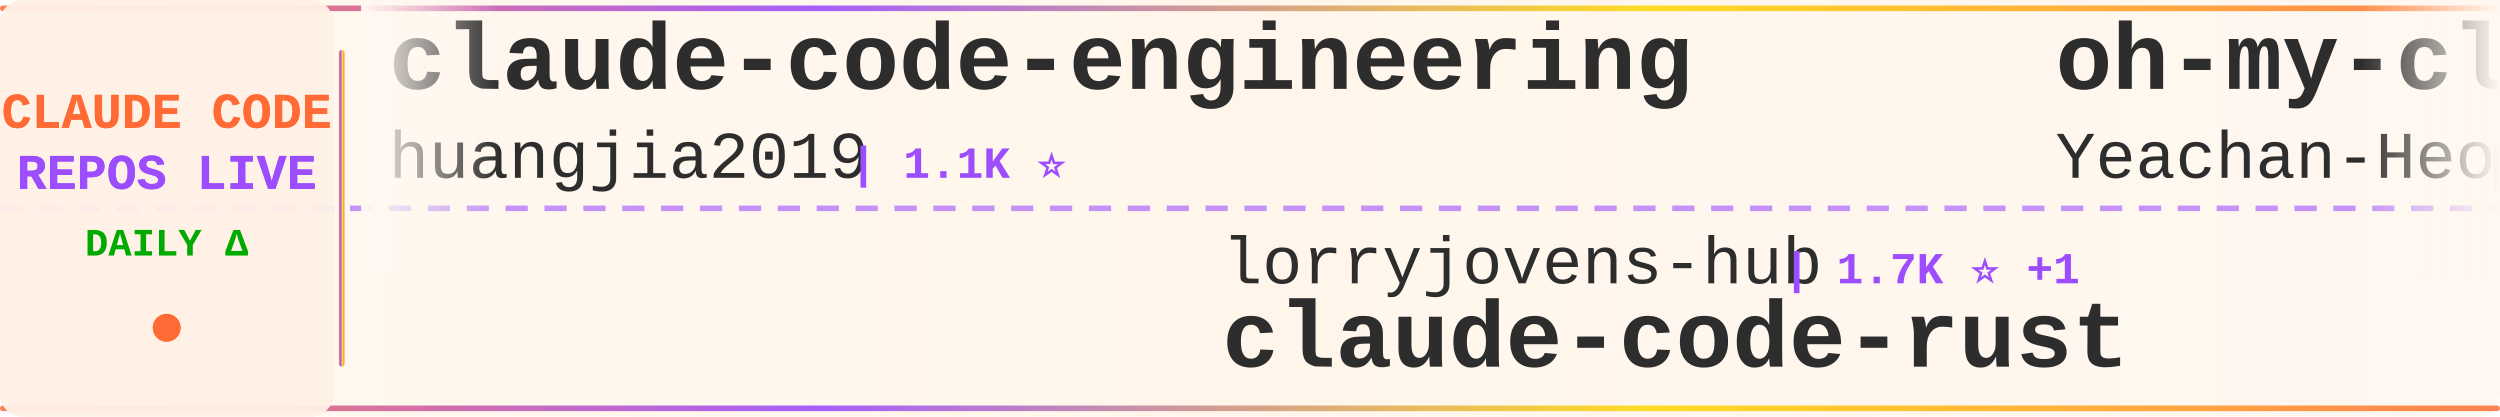
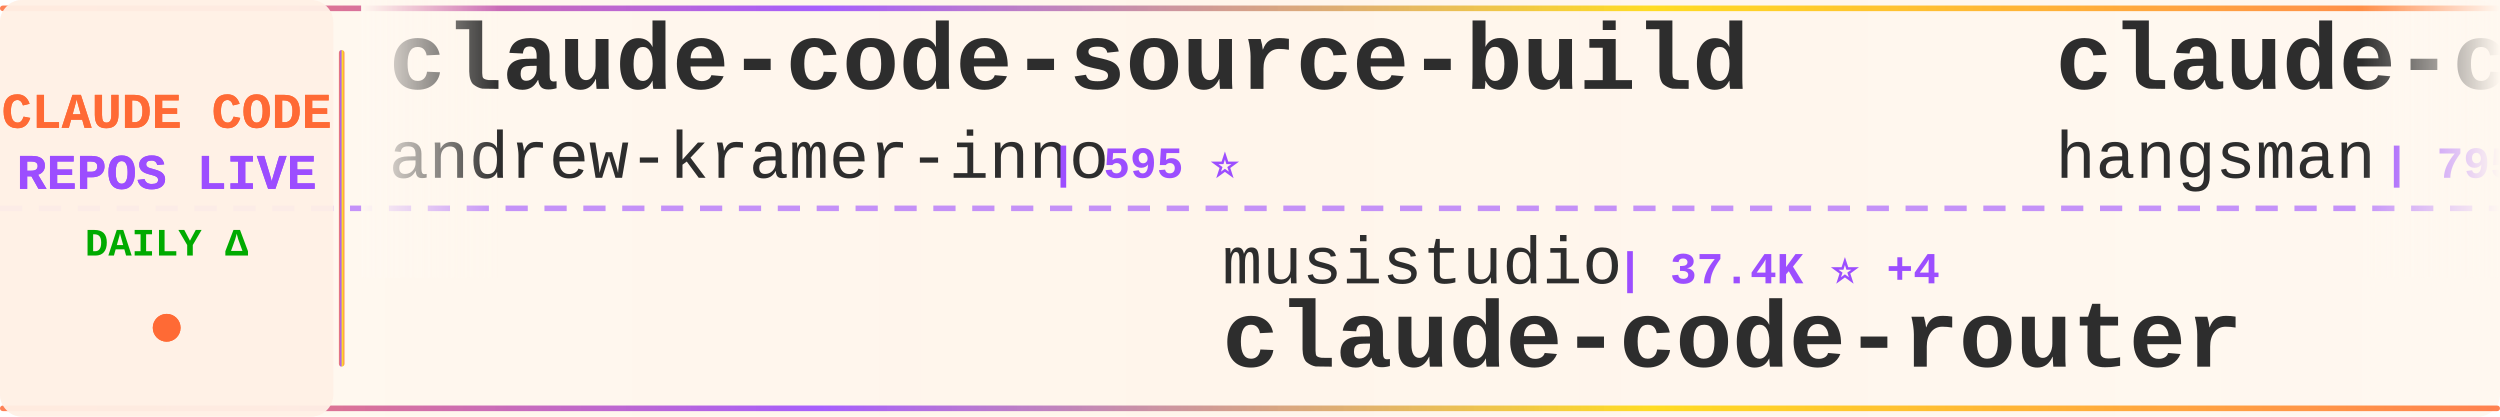
<svg xmlns="http://www.w3.org/2000/svg" width="900" height="150">
  <defs>
    <linearGradient id="tickerBg" x1="0%" y1="0%" x2="100%" y2="0%">
      <stop offset="0%" style="stop-color:#fff8f0;stop-opacity:0.98" />
      <stop offset="50%" style="stop-color:#fff5eb;stop-opacity:1" />
      <stop offset="100%" style="stop-color:#fff8f0;stop-opacity:0.98" />
    </linearGradient>
    <linearGradient id="borderGrad" x1="0%" y1="0%" x2="100%" y2="0%">
      <stop offset="0%" style="stop-color:#FF6B35;stop-opacity:0.85">
        <animate attributeName="stop-opacity" values="0.85;1;0.85" dur="2s" repeatCount="indefinite" />
      </stop>
      <stop offset="33%" style="stop-color:#9C4EFF;stop-opacity:0.9">
        <animate attributeName="stop-opacity" values="0.9;1;0.9" dur="2.2s" repeatCount="indefinite" />
      </stop>
      <stop offset="66%" style="stop-color:#FFD700;stop-opacity:0.85">
        <animate attributeName="stop-opacity" values="0.85;1;0.85" dur="1.8s" repeatCount="indefinite" />
      </stop>
      <stop offset="100%" style="stop-color:#FF6B35;stop-opacity:0.85">
        <animate attributeName="stop-opacity" values="0.85;1;0.85" dur="2s" repeatCount="indefinite" />
      </stop>
    </linearGradient>
    <filter id="textGlow">
      <feGaussianBlur stdDeviation="0.15" result="coloredBlur" />
      <feMerge>
        <feMergeNode in="coloredBlur" />
        <feMergeNode in="SourceGraphic" />
      </feMerge>
    </filter>
    <filter id="metricGlow">
      <feGaussianBlur stdDeviation="0.2" result="coloredBlur" />
      <feMerge>
        <feMergeNode in="coloredBlur" />
        <feMergeNode in="SourceGraphic" />
      </feMerge>
    </filter>
    <linearGradient id="leftFade" x1="0%" y1="0%" x2="100%" y2="0%">
      <stop offset="0%" style="stop-color:#fff8f0;stop-opacity:1" />
      <stop offset="100%" style="stop-color:#fff8f0;stop-opacity:0" />
    </linearGradient>
    <linearGradient id="rightFade" x1="0%" y1="0%" x2="100%" y2="0%">
      <stop offset="0%" style="stop-color:#fff8f0;stop-opacity:0" />
      <stop offset="100%" style="stop-color:#fff8f0;stop-opacity:1" />
    </linearGradient>
  </defs>
  <rect width="900" height="150" fill="url(#tickerBg)" rx="8" />
  <rect x="0" y="2" width="900" height="2" fill="url(#borderGrad)" rx="1" />
  <rect x="0" y="146" width="900" height="2" fill="url(#borderGrad)" rx="1" />
  <line x1="0" y1="75" x2="900" y2="75" stroke="#9C4EFF" stroke-width="2" stroke-dasharray="8 6" opacity="0.6" />
  <rect x="0" y="0" width="120" height="150" fill="#fff0e6" opacity="0.95" rx="8" />
  <text x="60" y="46" font-family="'Courier New', monospace" font-size="18" font-weight="bold" fill="#FF6B35" text-anchor="middle" filter="url(#textGlow)">
    CLAUDE CODE
  </text>
  <text x="60" y="68" font-family="'Courier New', monospace" font-size="18" font-weight="bold" fill="#9C4EFF" text-anchor="middle" filter="url(#textGlow)">
    REPOS LIVE
  </text>
  <text x="60" y="92" font-family="'Courier New', monospace" font-size="14" font-weight="bold" fill="#00aa00" text-anchor="middle">
    DAILY Δ
  </text>
  <circle cx="60" cy="118" r="5" fill="#FF6B35" filter="url(#metricGlow)">
    <animate attributeName="r" values="4;6;4" dur="1.5s" repeatCount="indefinite" />
    <animate attributeName="opacity" values="0.6;1;0.6" dur="1.5s" repeatCount="indefinite" />
  </circle>
  <rect x="122" y="18" width="2" height="114" fill="url(#borderGrad)" rx="1" />
  <clipPath id="tickerClip">
    <rect x="130" y="0" width="770" height="150" />
  </clipPath>
  <g clip-path="url(#tickerClip)">
    <g id="tickerItems">
      <animateTransform attributeName="transform" attributeType="XML" type="translate" from="0 0" to="-3000 0" dur="54s" repeatCount="indefinite" />
      <g transform="translate(0, 0)">
-         <text x="140" y="32" font-family="'Courier New', monospace" font-size="34" font-weight="bold" fill="#2d2d2d">claude-code-engineering</text>
-         <text x="140" y="64" font-family="'Courier New', monospace" font-size="24" font-weight="normal" fill="#2d2d2d" opacity="1.0">huangjia2019</text>
-         <text x="306" y="64" font-family="'Courier New', monospace" font-size="16" font-weight="bold" fill="#9C4EFF"> | 1.1K ⭐</text>
+         <text x="140" y="32" font-family="'Courier New', monospace" font-size="34" font-weight="bold" fill="#2d2d2d">claude-code-source-build</text>
+         <text x="140" y="64" font-family="'Courier New', monospace" font-size="24" font-weight="normal" fill="#2d2d2d" opacity="1.0">andrew-kramer-inno</text>
+         <text x="378" y="64" font-family="'Courier New', monospace" font-size="16" font-weight="bold" fill="#9C4EFF"> | 595 ⭐</text>
      </g>
      <g transform="translate(300, 0)">
-         <text x="140" y="102" font-family="'Courier New', monospace" font-size="24" font-weight="normal" fill="#2d2d2d" opacity="1.0">lorryjovens-hub</text>
-         <text x="342" y="102" font-family="'Courier New', monospace" font-size="16" font-weight="bold" fill="#9C4EFF"> | 1.7K ⭐ +1</text>
-         <text x="140" y="132" font-family="'Courier New', monospace" font-size="34" font-weight="bold" fill="#2d2d2d">claude-code-rust</text>
+         <text x="140" y="102" font-family="'Courier New', monospace" font-size="24" font-weight="normal" fill="#2d2d2d" opacity="1.0">musistudio</text>
+         <text x="282" y="102" font-family="'Courier New', monospace" font-size="16" font-weight="bold" fill="#9C4EFF"> | 37.4K ⭐ +4</text>
+         <text x="140" y="132" font-family="'Courier New', monospace" font-size="34" font-weight="bold" fill="#2d2d2d">claude-code-router</text>
      </g>
      <g transform="translate(600, 0)">
-         <text x="140" y="32" font-family="'Courier New', monospace" font-size="34" font-weight="bold" fill="#2d2d2d">oh-my-claudecode</text>
-         <text x="140" y="64" font-family="'Courier New', monospace" font-size="24" font-weight="normal" fill="#2d2d2d" opacity="1.0">Yeachan-Heo</text>
-         <text x="294" y="64" font-family="'Courier New', monospace" font-size="16" font-weight="bold" fill="#9C4EFF"> | 39.3K ⭐ +2</text>
+         <text x="140" y="32" font-family="'Courier New', monospace" font-size="34" font-weight="bold" fill="#2d2d2d">claude-code-source</text>
+         <text x="140" y="64" font-family="'Courier New', monospace" font-size="24" font-weight="normal" fill="#2d2d2d" opacity="1.0">hangsman</text>
+         <text x="258" y="64" font-family="'Courier New', monospace" font-size="16" font-weight="bold" fill="#9C4EFF"> | 795 ⭐</text>
      </g>
      <g transform="translate(900, 0)">
-         <text x="140" y="102" font-family="'Courier New', monospace" font-size="24" font-weight="normal" fill="#2d2d2d" opacity="1.0">frankbria</text>
-         <text x="270" y="102" font-family="'Courier New', monospace" font-size="16" font-weight="bold" fill="#9C4EFF"> | 9.6K ⭐ +1</text>
-         <text x="140" y="132" font-family="'Courier New', monospace" font-size="34" font-weight="bold" fill="#2d2d2d">ralph-claude-code</text>
+         <text x="140" y="102" font-family="'Courier New', monospace" font-size="24" font-weight="normal" fill="#2d2d2d" opacity="1.0">guanshan</text>
+         <text x="258" y="102" font-family="'Courier New', monospace" font-size="16" font-weight="bold" fill="#9C4EFF"> | 61 ⭐</text>
+         <text x="140" y="132" font-family="'Courier New', monospace" font-size="34" font-weight="bold" fill="#2d2d2d">ClaudeCode</text>
      </g>
      <g transform="translate(1200, 0)">
-         <text x="140" y="32" font-family="'Courier New', monospace" font-size="34" font-weight="bold" fill="#2d2d2d">claude-code-tips</text>
-         <text x="140" y="64" font-family="'Courier New', monospace" font-size="24" font-weight="normal" fill="#2d2d2d" opacity="1.0">ykdojo</text>
-         <text x="234" y="64" font-family="'Courier New', monospace" font-size="16" font-weight="bold" fill="#9C4EFF"> | 10.1K ⭐ +1</text>
+         <text x="140" y="32" font-family="'Courier New', monospace" font-size="34" font-weight="bold" fill="#2d2d2d">claude-code-sourcemap</text>
+         <text x="140" y="64" font-family="'Courier New', monospace" font-size="24" font-weight="normal" fill="#2d2d2d" opacity="1.0">ChinaSiro</text>
+         <text x="270" y="64" font-family="'Courier New', monospace" font-size="16" font-weight="bold" fill="#9C4EFF"> | 9.7K ⭐</text>
      </g>
      <g transform="translate(1500, 0)">
-         <text x="140" y="102" font-family="'Courier New', monospace" font-size="24" font-weight="normal" fill="#2d2d2d" opacity="1.0">OneRedOak</text>
-         <text x="270" y="102" font-family="'Courier New', monospace" font-size="16" font-weight="bold" fill="#9C4EFF"> | 3.9K ⭐ -1</text>
-         <text x="140" y="132" font-family="'Courier New', monospace" font-size="34" font-weight="bold" fill="#2d2d2d">claude-code-workflows</text>
+         <text x="140" y="102" font-family="'Courier New', monospace" font-size="24" font-weight="normal" fill="#2d2d2d" opacity="1.0">ghuntley</text>
+         <text x="258" y="102" font-family="'Courier New', monospace" font-size="16" font-weight="bold" fill="#9C4EFF"> | 992 ⭐</text>
+         <text x="140" y="132" font-family="'Courier New', monospace" font-size="34" font-weight="bold" fill="#2d2d2d">claude-code-source-code-...</text>
      </g>
      <g transform="translate(1800, 0)">
-         <text x="140" y="32" font-family="'Courier New', monospace" font-size="34" font-weight="bold" fill="#2d2d2d">claude-code-hooks-master...</text>
-         <text x="140" y="64" font-family="'Courier New', monospace" font-size="24" font-weight="normal" fill="#2d2d2d" opacity="1.0">disler</text>
-         <text x="234" y="64" font-family="'Courier New', monospace" font-size="16" font-weight="bold" fill="#9C4EFF"> | 3.9K ⭐ +1</text>
+         <text x="140" y="32" font-family="'Courier New', monospace" font-size="34" font-weight="bold" fill="#2d2d2d">awesome-claude-code-tool...</text>
+         <text x="140" y="64" font-family="'Courier New', monospace" font-size="24" font-weight="normal" fill="#2d2d2d" opacity="1.0">rohitg00</text>
+         <text x="258" y="64" font-family="'Courier New', monospace" font-size="16" font-weight="bold" fill="#9C4EFF"> | 2.6K ⭐</text>
      </g>
      <g transform="translate(2100, 0)">
        <text x="140" y="102" font-family="'Courier New', monospace" font-size="24" font-weight="normal" fill="#2d2d2d" opacity="1.0">Pimzino</text>
-         <text x="246" y="102" font-family="'Courier New', monospace" font-size="16" font-weight="bold" fill="#9C4EFF"> | 3.9K ⭐ +1</text>
+         <text x="246" y="102" font-family="'Courier New', monospace" font-size="16" font-weight="bold" fill="#9C4EFF"> | 3.9K ⭐</text>
        <text x="140" y="132" font-family="'Courier New', monospace" font-size="34" font-weight="bold" fill="#2d2d2d">claude-code-spec-workflo...</text>
      </g>
      <g transform="translate(2400, 0)">
-         <text x="140" y="32" font-family="'Courier New', monospace" font-size="34" font-weight="bold" fill="#2d2d2d">Claude-Code-Game-Studios</text>
-         <text x="140" y="64" font-family="'Courier New', monospace" font-size="24" font-weight="normal" fill="#2d2d2d" opacity="1.0">Donchitos</text>
-         <text x="270" y="64" font-family="'Courier New', monospace" font-size="16" font-weight="bold" fill="#9C4EFF"> | 25.4K ⭐ +5</text>
+         <text x="140" y="32" font-family="'Courier New', monospace" font-size="34" font-weight="bold" fill="#2d2d2d">claude-code-workflows</text>
+         <text x="140" y="64" font-family="'Courier New', monospace" font-size="24" font-weight="normal" fill="#2d2d2d" opacity="1.0">OneRedOak</text>
+         <text x="270" y="64" font-family="'Courier New', monospace" font-size="16" font-weight="bold" fill="#9C4EFF"> | 3.9K ⭐</text>
      </g>
      <g transform="translate(2700, 0)">
-         <text x="140" y="102" font-family="'Courier New', monospace" font-size="24" font-weight="normal" fill="#2d2d2d" opacity="1.0">Windy3f3f3f3f</text>
-         <text x="318" y="102" font-family="'Courier New', monospace" font-size="16" font-weight="bold" fill="#9C4EFF"> | 2.7K ⭐</text>
-         <text x="140" y="132" font-family="'Courier New', monospace" font-size="34" font-weight="bold" fill="#2d2d2d">claude-code-from-scratch</text>
+         <text x="140" y="102" font-family="'Courier New', monospace" font-size="24" font-weight="normal" fill="#2d2d2d" opacity="1.0">lintsinghua</text>
+         <text x="294" y="102" font-family="'Courier New', monospace" font-size="16" font-weight="bold" fill="#9C4EFF"> | 4.3K ⭐</text>
+         <text x="140" y="132" font-family="'Courier New', monospace" font-size="34" font-weight="bold" fill="#2d2d2d">claude-code-book</text>
      </g>
      <g transform="translate(3000, 0)">
-         <text x="140" y="32" font-family="'Courier New', monospace" font-size="34" font-weight="bold" fill="#2d2d2d">claude-code-engineering</text>
-         <text x="140" y="64" font-family="'Courier New', monospace" font-size="24" font-weight="normal" fill="#2d2d2d" opacity="1.0">huangjia2019</text>
-         <text x="306" y="64" font-family="'Courier New', monospace" font-size="16" font-weight="bold" fill="#9C4EFF"> | 1.1K ⭐</text>
+         <text x="140" y="32" font-family="'Courier New', monospace" font-size="34" font-weight="bold" fill="#2d2d2d">claude-code-source-build</text>
+         <text x="140" y="64" font-family="'Courier New', monospace" font-size="24" font-weight="normal" fill="#2d2d2d" opacity="1.0">andrew-kramer-inno</text>
+         <text x="378" y="64" font-family="'Courier New', monospace" font-size="16" font-weight="bold" fill="#9C4EFF"> | 595 ⭐</text>
      </g>
      <g transform="translate(3300, 0)">
-         <text x="140" y="102" font-family="'Courier New', monospace" font-size="24" font-weight="normal" fill="#2d2d2d" opacity="1.0">lorryjovens-hub</text>
-         <text x="342" y="102" font-family="'Courier New', monospace" font-size="16" font-weight="bold" fill="#9C4EFF"> | 1.7K ⭐ +1</text>
-         <text x="140" y="132" font-family="'Courier New', monospace" font-size="34" font-weight="bold" fill="#2d2d2d">claude-code-rust</text>
+         <text x="140" y="102" font-family="'Courier New', monospace" font-size="24" font-weight="normal" fill="#2d2d2d" opacity="1.0">musistudio</text>
+         <text x="282" y="102" font-family="'Courier New', monospace" font-size="16" font-weight="bold" fill="#9C4EFF"> | 37.4K ⭐ +4</text>
+         <text x="140" y="132" font-family="'Courier New', monospace" font-size="34" font-weight="bold" fill="#2d2d2d">claude-code-router</text>
      </g>
      <g transform="translate(3600, 0)">
-         <text x="140" y="32" font-family="'Courier New', monospace" font-size="34" font-weight="bold" fill="#2d2d2d">oh-my-claudecode</text>
-         <text x="140" y="64" font-family="'Courier New', monospace" font-size="24" font-weight="normal" fill="#2d2d2d" opacity="1.0">Yeachan-Heo</text>
-         <text x="294" y="64" font-family="'Courier New', monospace" font-size="16" font-weight="bold" fill="#9C4EFF"> | 39.3K ⭐ +2</text>
+         <text x="140" y="32" font-family="'Courier New', monospace" font-size="34" font-weight="bold" fill="#2d2d2d">claude-code-source</text>
+         <text x="140" y="64" font-family="'Courier New', monospace" font-size="24" font-weight="normal" fill="#2d2d2d" opacity="1.0">hangsman</text>
+         <text x="258" y="64" font-family="'Courier New', monospace" font-size="16" font-weight="bold" fill="#9C4EFF"> | 795 ⭐</text>
      </g>
      <g transform="translate(3900, 0)">
-         <text x="140" y="102" font-family="'Courier New', monospace" font-size="24" font-weight="normal" fill="#2d2d2d" opacity="1.0">frankbria</text>
-         <text x="270" y="102" font-family="'Courier New', monospace" font-size="16" font-weight="bold" fill="#9C4EFF"> | 9.6K ⭐ +1</text>
-         <text x="140" y="132" font-family="'Courier New', monospace" font-size="34" font-weight="bold" fill="#2d2d2d">ralph-claude-code</text>
+         <text x="140" y="102" font-family="'Courier New', monospace" font-size="24" font-weight="normal" fill="#2d2d2d" opacity="1.0">guanshan</text>
+         <text x="258" y="102" font-family="'Courier New', monospace" font-size="16" font-weight="bold" fill="#9C4EFF"> | 61 ⭐</text>
+         <text x="140" y="132" font-family="'Courier New', monospace" font-size="34" font-weight="bold" fill="#2d2d2d">ClaudeCode</text>
      </g>
    </g>
  </g>
  <rect x="130" y="0" width="50" height="100" fill="url(#leftFade)" />
  <rect x="850" y="0" width="50" height="100" fill="url(#rightFade)" />
</svg>
